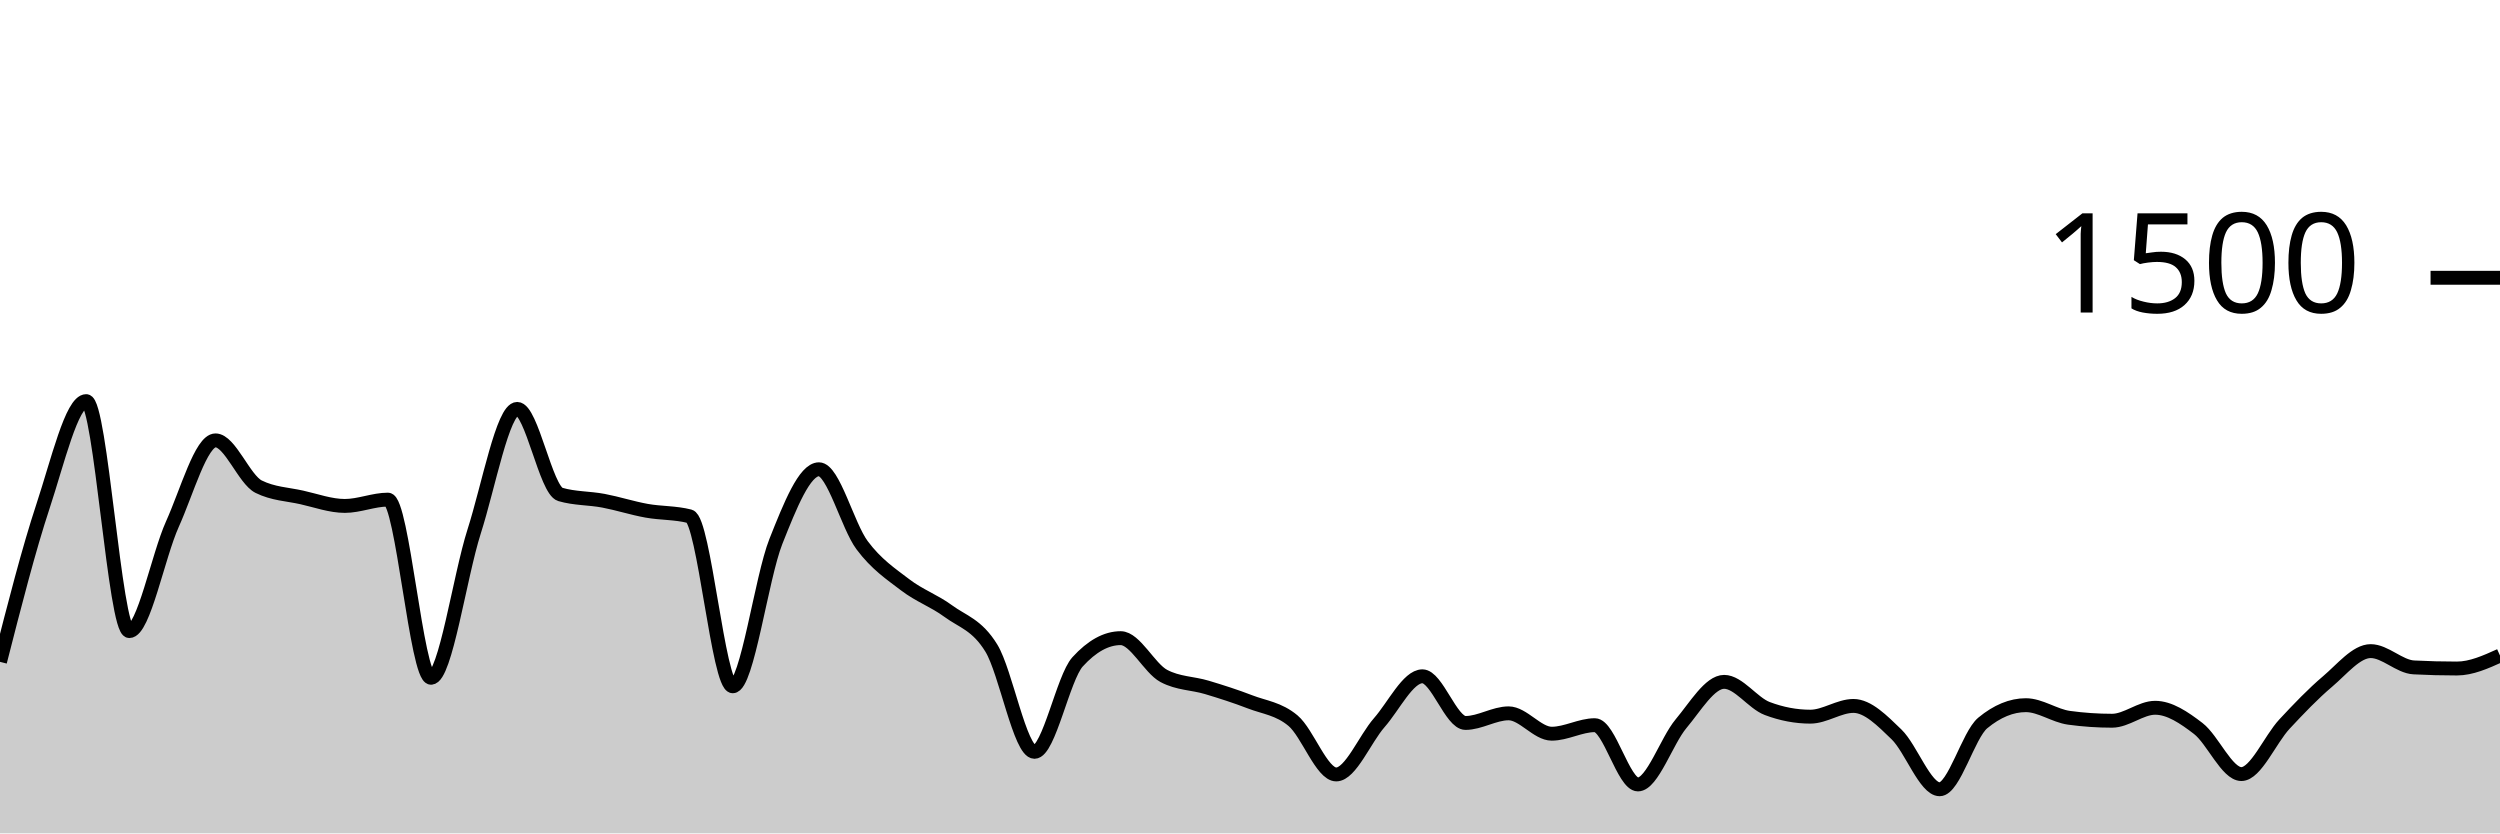
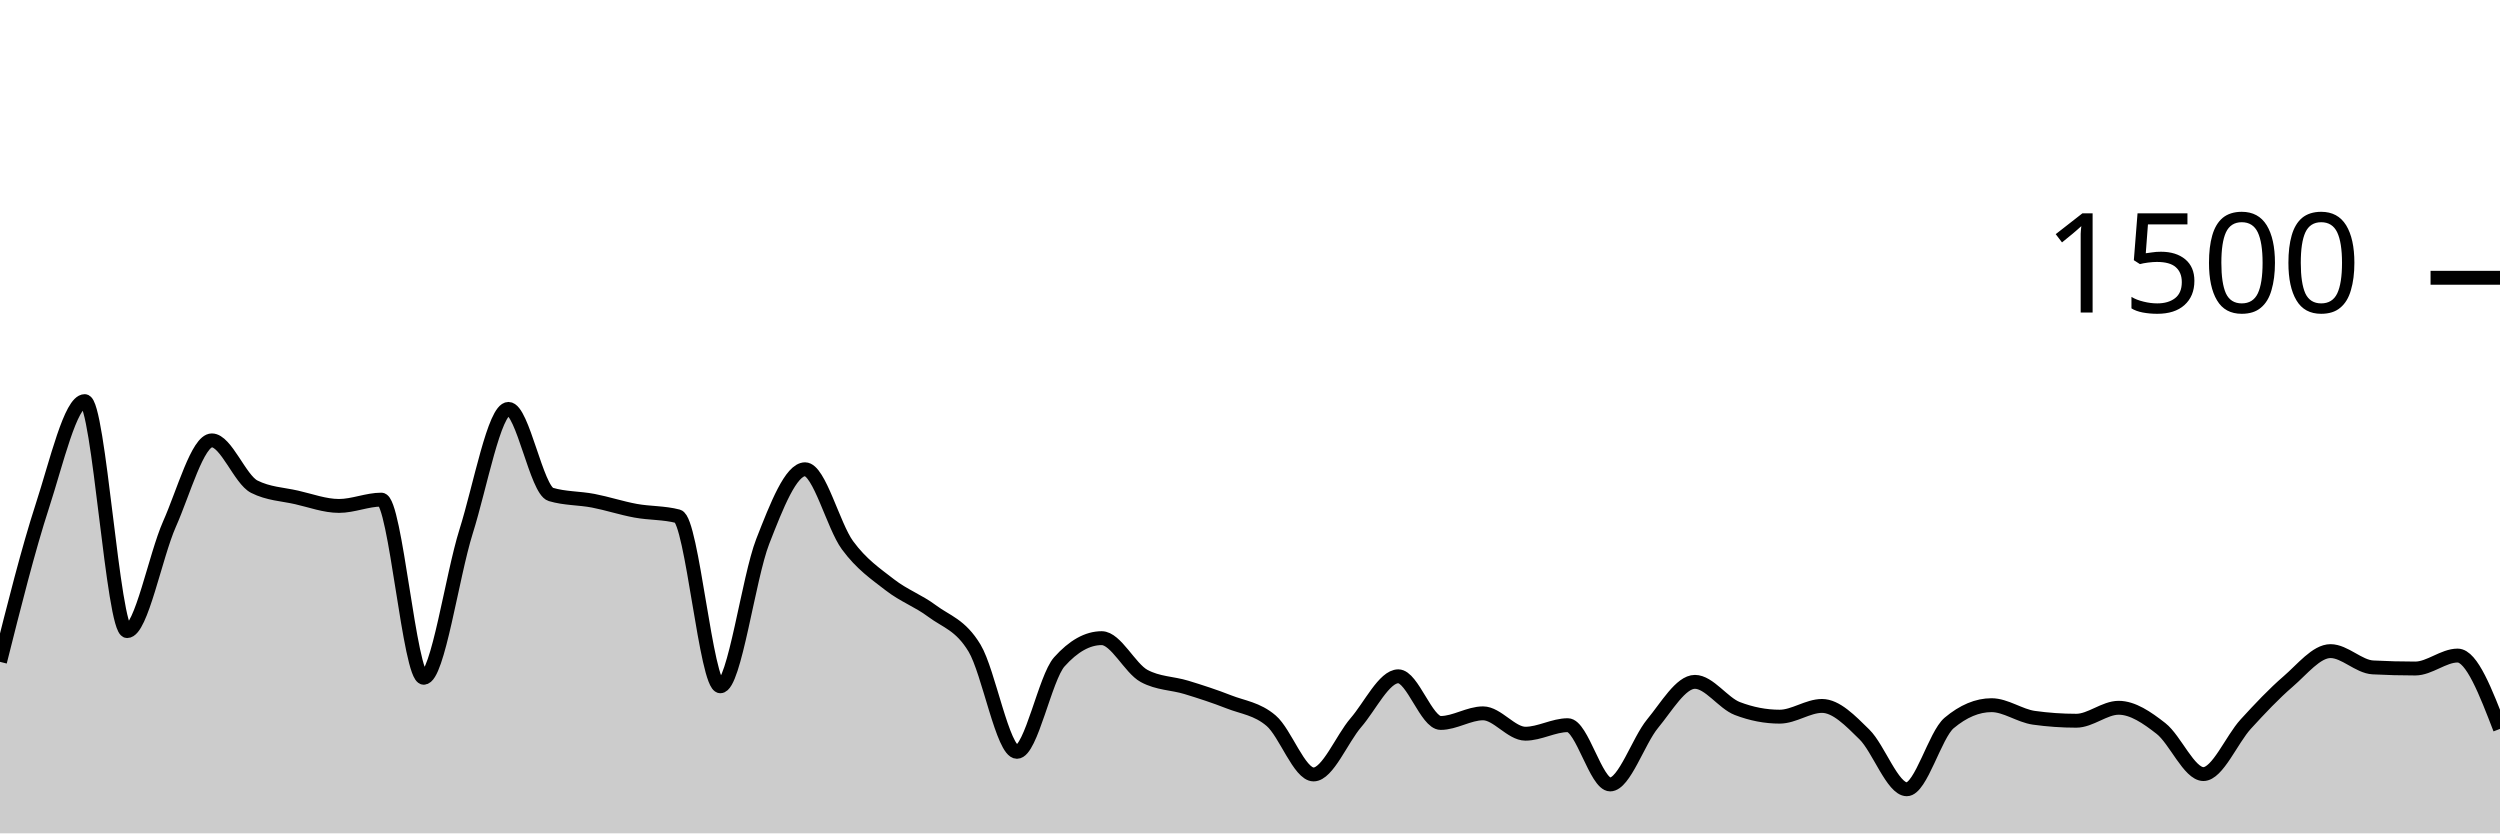
<svg xmlns="http://www.w3.org/2000/svg" viewBox="0 0 180 60">
  <g transform="translate(0,20)">
-     <path class="area" fill="rgba(0, 0, 0, 0.2)" d="M0,27.653C1.034,23.604,2.069,19.556,3.103,16.427C4.138,13.298,5.172,8.88,6.207,8.88C7.241,8.88,8.276,25.44,9.31,25.44C10.345,25.44,11.379,20.022,12.414,17.733C13.448,15.444,14.483,11.707,15.517,11.707C16.552,11.707,17.586,14.524,18.621,15.04C19.655,15.556,20.69,15.582,21.724,15.813C22.759,16.044,23.793,16.427,24.828,16.427C25.862,16.427,26.897,15.973,27.931,15.973C28.966,15.973,30,28.8,31.034,28.8C32.069,28.8,33.103,21.493,34.138,18.267C35.172,15.04,36.207,9.44,37.241,9.44C38.276,9.44,39.31,15.298,40.345,15.6C41.379,15.902,42.414,15.858,43.448,16.053C44.483,16.249,45.517,16.587,46.552,16.773C47.586,16.96,48.621,16.907,49.655,17.173C50.69,17.44,51.724,29.413,52.759,29.413C53.793,29.413,54.828,21.591,55.862,18.987C56.897,16.382,57.931,13.787,58.966,13.787C60,13.787,61.034,17.867,62.069,19.253C63.103,20.64,64.138,21.316,65.172,22.107C66.207,22.898,67.241,23.24,68.276,24C69.31,24.76,70.345,24.978,71.379,26.667C72.414,28.356,73.448,34.133,74.483,34.133C75.517,34.133,76.552,28.791,77.586,27.653C78.621,26.516,79.655,25.947,80.69,25.947C81.724,25.947,82.759,28.116,83.793,28.667C84.828,29.218,85.862,29.182,86.897,29.493C87.931,29.804,88.966,30.133,90,30.533C91.034,30.933,92.069,31.022,93.103,31.893C94.138,32.764,95.172,35.76,96.207,35.76C97.241,35.76,98.276,33.204,99.31,32.027C100.345,30.849,101.379,28.693,102.414,28.693C103.448,28.693,104.483,32.053,105.517,32.053C106.552,32.053,107.586,31.36,108.621,31.36C109.655,31.36,110.69,32.827,111.724,32.827C112.759,32.827,113.793,32.213,114.828,32.213C115.862,32.213,116.897,36.48,117.931,36.48C118.966,36.48,120,33.338,121.034,32.107C122.069,30.876,123.103,29.093,124.138,29.093C125.172,29.093,126.207,30.622,127.241,31.013C128.276,31.404,129.31,31.6,130.345,31.6C131.379,31.6,132.414,30.827,133.448,30.827C134.483,30.827,135.517,31.88,136.552,32.88C137.586,33.88,138.621,36.827,139.655,36.827C140.69,36.827,141.724,32.907,142.759,32.053C143.793,31.2,144.828,30.773,145.862,30.773C146.897,30.773,147.931,31.538,148.966,31.68C150,31.822,151.034,31.893,152.069,31.893C153.103,31.893,154.138,30.96,155.172,30.96C156.207,30.96,157.241,31.658,158.276,32.453C159.31,33.249,160.345,35.733,161.379,35.733C162.414,35.733,163.448,33.244,164.483,32.133C165.517,31.022,166.552,29.942,167.586,29.067C168.621,28.191,169.655,26.88,170.69,26.88C171.724,26.88,172.759,28,173.793,28.053C174.828,28.107,175.862,28.133,176.897,28.133C177.931,28.133,178.966,27.667,180,27.2L180,40C178.966,40,177.931,40,176.897,40C175.862,40,174.828,40,173.793,40C172.759,40,171.724,40,170.69,40C169.655,40,168.621,40,167.586,40C166.552,40,165.517,40,164.483,40C163.448,40,162.414,40,161.379,40C160.345,40,159.31,40,158.276,40C157.241,40,156.207,40,155.172,40C154.138,40,153.103,40,152.069,40C151.034,40,150,40,148.966,40C147.931,40,146.897,40,145.862,40C144.828,40,143.793,40,142.759,40C141.724,40,140.69,40,139.655,40C138.621,40,137.586,40,136.552,40C135.517,40,134.483,40,133.448,40C132.414,40,131.379,40,130.345,40C129.31,40,128.276,40,127.241,40C126.207,40,125.172,40,124.138,40C123.103,40,122.069,40,121.034,40C120,40,118.966,40,117.931,40C116.897,40,115.862,40,114.828,40C113.793,40,112.759,40,111.724,40C110.69,40,109.655,40,108.621,40C107.586,40,106.552,40,105.517,40C104.483,40,103.448,40,102.414,40C101.379,40,100.345,40,99.31,40C98.276,40,97.241,40,96.207,40C95.172,40,94.138,40,93.103,40C92.069,40,91.034,40,90,40C88.966,40,87.931,40,86.897,40C85.862,40,84.828,40,83.793,40C82.759,40,81.724,40,80.69,40C79.655,40,78.621,40,77.586,40C76.552,40,75.517,40,74.483,40C73.448,40,72.414,40,71.379,40C70.345,40,69.31,40,68.276,40C67.241,40,66.207,40,65.172,40C64.138,40,63.103,40,62.069,40C61.034,40,60,40,58.966,40C57.931,40,56.897,40,55.862,40C54.828,40,53.793,40,52.759,40C51.724,40,50.69,40,49.655,40C48.621,40,47.586,40,46.552,40C45.517,40,44.483,40,43.448,40C42.414,40,41.379,40,40.345,40C39.31,40,38.276,40,37.241,40C36.207,40,35.172,40,34.138,40C33.103,40,32.069,40,31.034,40C30,40,28.966,40,27.931,40C26.897,40,25.862,40,24.828,40C23.793,40,22.759,40,21.724,40C20.69,40,19.655,40,18.621,40C17.586,40,16.552,40,15.517,40C14.483,40,13.448,40,12.414,40C11.379,40,10.345,40,9.31,40C8.276,40,7.241,40,6.207,40C5.172,40,4.138,40,3.103,40C2.069,40,1.034,40,0,40Z" />
-     <path class="line" stroke="black" fill="none" d="M0,27.653C1.034,23.604,2.069,19.556,3.103,16.427C4.138,13.298,5.172,8.88,6.207,8.88C7.241,8.88,8.276,25.44,9.31,25.44C10.345,25.44,11.379,20.022,12.414,17.733C13.448,15.444,14.483,11.707,15.517,11.707C16.552,11.707,17.586,14.524,18.621,15.04C19.655,15.556,20.69,15.582,21.724,15.813C22.759,16.044,23.793,16.427,24.828,16.427C25.862,16.427,26.897,15.973,27.931,15.973C28.966,15.973,30,28.8,31.034,28.8C32.069,28.8,33.103,21.493,34.138,18.267C35.172,15.04,36.207,9.44,37.241,9.44C38.276,9.44,39.31,15.298,40.345,15.6C41.379,15.902,42.414,15.858,43.448,16.053C44.483,16.249,45.517,16.587,46.552,16.773C47.586,16.96,48.621,16.907,49.655,17.173C50.69,17.44,51.724,29.413,52.759,29.413C53.793,29.413,54.828,21.591,55.862,18.987C56.897,16.382,57.931,13.787,58.966,13.787C60,13.787,61.034,17.867,62.069,19.253C63.103,20.64,64.138,21.316,65.172,22.107C66.207,22.898,67.241,23.24,68.276,24C69.31,24.76,70.345,24.978,71.379,26.667C72.414,28.356,73.448,34.133,74.483,34.133C75.517,34.133,76.552,28.791,77.586,27.653C78.621,26.516,79.655,25.947,80.69,25.947C81.724,25.947,82.759,28.116,83.793,28.667C84.828,29.218,85.862,29.182,86.897,29.493C87.931,29.804,88.966,30.133,90,30.533C91.034,30.933,92.069,31.022,93.103,31.893C94.138,32.764,95.172,35.76,96.207,35.76C97.241,35.76,98.276,33.204,99.31,32.027C100.345,30.849,101.379,28.693,102.414,28.693C103.448,28.693,104.483,32.053,105.517,32.053C106.552,32.053,107.586,31.36,108.621,31.36C109.655,31.36,110.69,32.827,111.724,32.827C112.759,32.827,113.793,32.213,114.828,32.213C115.862,32.213,116.897,36.48,117.931,36.48C118.966,36.48,120,33.338,121.034,32.107C122.069,30.876,123.103,29.093,124.138,29.093C125.172,29.093,126.207,30.622,127.241,31.013C128.276,31.404,129.31,31.6,130.345,31.6C131.379,31.6,132.414,30.827,133.448,30.827C134.483,30.827,135.517,31.88,136.552,32.88C137.586,33.88,138.621,36.827,139.655,36.827C140.69,36.827,141.724,32.907,142.759,32.053C143.793,31.2,144.828,30.773,145.862,30.773C146.897,30.773,147.931,31.538,148.966,31.68C150,31.822,151.034,31.893,152.069,31.893C153.103,31.893,154.138,30.96,155.172,30.96C156.207,30.96,157.241,31.658,158.276,32.453C159.31,33.249,160.345,35.733,161.379,35.733C162.414,35.733,163.448,33.244,164.483,32.133C165.517,31.022,166.552,29.942,167.586,29.067C168.621,28.191,169.655,26.88,170.69,26.88C171.724,26.88,172.759,28,173.793,28.053C174.828,28.107,175.862,28.133,176.897,28.133C177.931,28.133,178.966,27.667,180,27.2" />
+     <path class="area" fill="rgba(0, 0, 0, 0.2)" d="M0,27.653C1.017,23.604,2.034,19.556,3.051,16.427C4.068,13.298,5.085,8.88,6.102,8.88C7.119,8.88,8.136,25.44,9.153,25.44C10.169,25.44,11.186,20.022,12.203,17.733C13.22,15.444,14.237,11.707,15.254,11.707C16.271,11.707,17.288,14.524,18.305,15.04C19.322,15.556,20.339,15.582,21.356,15.813C22.373,16.044,23.39,16.427,24.407,16.427C25.424,16.427,26.441,15.973,27.458,15.973C28.475,15.973,29.492,28.8,30.508,28.8C31.525,28.8,32.542,21.493,33.559,18.267C34.576,15.04,35.593,9.44,36.61,9.44C37.627,9.44,38.644,15.298,39.661,15.6C40.678,15.902,41.695,15.858,42.712,16.053C43.729,16.249,44.746,16.587,45.763,16.773C46.78,16.96,47.797,16.907,48.814,17.173C49.831,17.44,50.847,29.413,51.864,29.413C52.881,29.413,53.898,21.591,54.915,18.987C55.932,16.382,56.949,13.787,57.966,13.787C58.983,13.787,60,17.867,61.017,19.253C62.034,20.64,63.051,21.316,64.068,22.107C65.085,22.898,66.102,23.24,67.119,24C68.136,24.76,69.153,24.978,70.169,26.667C71.186,28.356,72.203,34.133,73.22,34.133C74.237,34.133,75.254,28.791,76.271,27.653C77.288,26.516,78.305,25.947,79.322,25.947C80.339,25.947,81.356,28.116,82.373,28.667C83.39,29.218,84.407,29.182,85.424,29.493C86.441,29.804,87.458,30.133,88.475,30.533C89.492,30.933,90.508,31.022,91.525,31.893C92.542,32.764,93.559,35.76,94.576,35.76C95.593,35.76,96.61,33.204,97.627,32.027C98.644,30.849,99.661,28.693,100.678,28.693C101.695,28.693,102.712,32.053,103.729,32.053C104.746,32.053,105.763,31.36,106.78,31.36C107.797,31.36,108.814,32.827,109.831,32.827C110.847,32.827,111.864,32.213,112.881,32.213C113.898,32.213,114.915,36.48,115.932,36.48C116.949,36.48,117.966,33.338,118.983,32.107C120,30.876,121.017,29.093,122.034,29.093C123.051,29.093,124.068,30.622,125.085,31.013C126.102,31.404,127.119,31.6,128.136,31.6C129.153,31.6,130.169,30.827,131.186,30.827C132.203,30.827,133.22,31.88,134.237,32.88C135.254,33.88,136.271,36.827,137.288,36.827C138.305,36.827,139.322,32.907,140.339,32.053C141.356,31.2,142.373,30.773,143.39,30.773C144.407,30.773,145.424,31.538,146.441,31.68C147.458,31.822,148.475,31.893,149.492,31.893C150.508,31.893,151.525,30.96,152.542,30.96C153.559,30.96,154.576,31.658,155.593,32.453C156.61,33.249,157.627,35.733,158.644,35.733C159.661,35.733,160.678,33.244,161.695,32.133C162.712,31.022,163.729,29.942,164.746,29.067C165.763,28.191,166.78,26.88,167.797,26.88C168.814,26.88,169.831,28,170.847,28.053C171.864,28.107,172.881,28.133,173.898,28.133C174.915,28.133,175.932,27.2,176.949,27.2C177.966,27.2,178.983,29.84,180,32.48L180,40C178.983,40,177.966,40,176.949,40C175.932,40,174.915,40,173.898,40C172.881,40,171.864,40,170.847,40C169.831,40,168.814,40,167.797,40C166.78,40,165.763,40,164.746,40C163.729,40,162.712,40,161.695,40C160.678,40,159.661,40,158.644,40C157.627,40,156.61,40,155.593,40C154.576,40,153.559,40,152.542,40C151.525,40,150.508,40,149.492,40C148.475,40,147.458,40,146.441,40C145.424,40,144.407,40,143.39,40C142.373,40,141.356,40,140.339,40C139.322,40,138.305,40,137.288,40C136.271,40,135.254,40,134.237,40C133.22,40,132.203,40,131.186,40C130.169,40,129.153,40,128.136,40C127.119,40,126.102,40,125.085,40C124.068,40,123.051,40,122.034,40C121.017,40,120,40,118.983,40C117.966,40,116.949,40,115.932,40C114.915,40,113.898,40,112.881,40C111.864,40,110.847,40,109.831,40C108.814,40,107.797,40,106.78,40C105.763,40,104.746,40,103.729,40C102.712,40,101.695,40,100.678,40C99.661,40,98.644,40,97.627,40C96.61,40,95.593,40,94.576,40C93.559,40,92.542,40,91.525,40C90.508,40,89.492,40,88.475,40C87.458,40,86.441,40,85.424,40C84.407,40,83.39,40,82.373,40C81.356,40,80.339,40,79.322,40C78.305,40,77.288,40,76.271,40C75.254,40,74.237,40,73.22,40C72.203,40,71.186,40,70.169,40C69.153,40,68.136,40,67.119,40C66.102,40,65.085,40,64.068,40C63.051,40,62.034,40,61.017,40C60,40,58.983,40,57.966,40C56.949,40,55.932,40,54.915,40C53.898,40,52.881,40,51.864,40C50.847,40,49.831,40,48.814,40C47.797,40,46.78,40,45.763,40C44.746,40,43.729,40,42.712,40C41.695,40,40.678,40,39.661,40C38.644,40,37.627,40,36.61,40C35.593,40,34.576,40,33.559,40C32.542,40,31.525,40,30.508,40C29.492,40,28.475,40,27.458,40C26.441,40,25.424,40,24.407,40C23.39,40,22.373,40,21.356,40C20.339,40,19.322,40,18.305,40C17.288,40,16.271,40,15.254,40C14.237,40,13.22,40,12.203,40C11.186,40,10.169,40,9.153,40C8.136,40,7.119,40,6.102,40C5.085,40,4.068,40,3.051,40C2.034,40,1.017,40,0,40Z" />
+     <path class="line" stroke="black" fill="none" d="M0,27.653C1.017,23.604,2.034,19.556,3.051,16.427C4.068,13.298,5.085,8.88,6.102,8.88C7.119,8.88,8.136,25.44,9.153,25.44C10.169,25.44,11.186,20.022,12.203,17.733C13.22,15.444,14.237,11.707,15.254,11.707C16.271,11.707,17.288,14.524,18.305,15.04C19.322,15.556,20.339,15.582,21.356,15.813C22.373,16.044,23.39,16.427,24.407,16.427C25.424,16.427,26.441,15.973,27.458,15.973C28.475,15.973,29.492,28.8,30.508,28.8C31.525,28.8,32.542,21.493,33.559,18.267C34.576,15.04,35.593,9.44,36.61,9.44C37.627,9.44,38.644,15.298,39.661,15.6C40.678,15.902,41.695,15.858,42.712,16.053C43.729,16.249,44.746,16.587,45.763,16.773C46.78,16.96,47.797,16.907,48.814,17.173C49.831,17.44,50.847,29.413,51.864,29.413C52.881,29.413,53.898,21.591,54.915,18.987C55.932,16.382,56.949,13.787,57.966,13.787C58.983,13.787,60,17.867,61.017,19.253C62.034,20.64,63.051,21.316,64.068,22.107C65.085,22.898,66.102,23.24,67.119,24C68.136,24.76,69.153,24.978,70.169,26.667C71.186,28.356,72.203,34.133,73.22,34.133C74.237,34.133,75.254,28.791,76.271,27.653C77.288,26.516,78.305,25.947,79.322,25.947C80.339,25.947,81.356,28.116,82.373,28.667C83.39,29.218,84.407,29.182,85.424,29.493C86.441,29.804,87.458,30.133,88.475,30.533C89.492,30.933,90.508,31.022,91.525,31.893C92.542,32.764,93.559,35.76,94.576,35.76C95.593,35.76,96.61,33.204,97.627,32.027C98.644,30.849,99.661,28.693,100.678,28.693C101.695,28.693,102.712,32.053,103.729,32.053C104.746,32.053,105.763,31.36,106.78,31.36C107.797,31.36,108.814,32.827,109.831,32.827C110.847,32.827,111.864,32.213,112.881,32.213C113.898,32.213,114.915,36.48,115.932,36.48C116.949,36.48,117.966,33.338,118.983,32.107C120,30.876,121.017,29.093,122.034,29.093C123.051,29.093,124.068,30.622,125.085,31.013C126.102,31.404,127.119,31.6,128.136,31.6C129.153,31.6,130.169,30.827,131.186,30.827C132.203,30.827,133.22,31.88,134.237,32.88C135.254,33.88,136.271,36.827,137.288,36.827C138.305,36.827,139.322,32.907,140.339,32.053C141.356,31.2,142.373,30.773,143.39,30.773C144.407,30.773,145.424,31.538,146.441,31.68C147.458,31.822,148.475,31.893,149.492,31.893C150.508,31.893,151.525,30.96,152.542,30.96C153.559,30.96,154.576,31.658,155.593,32.453C156.61,33.249,157.627,35.733,158.644,35.733C159.661,35.733,160.678,33.244,161.695,32.133C162.712,31.022,163.729,29.942,164.746,29.067C165.763,28.191,166.78,26.88,167.797,26.88C168.814,26.88,169.831,28,170.847,28.053C171.864,28.107,172.881,28.133,173.898,28.133C174.915,28.133,175.932,27.2,176.949,27.2C177.966,27.2,178.983,29.84,180,32.48" />
    <path class="axis-ceiling" stroke-width="1" stroke="black" fill="none" d="M175,0L180,0" />
    <text class="axis-ceiling-label" font-family="sans-serif" text-anchor="end" font-size="10px" x="170" y="2.5">1500</text>
  </g>
</svg>
